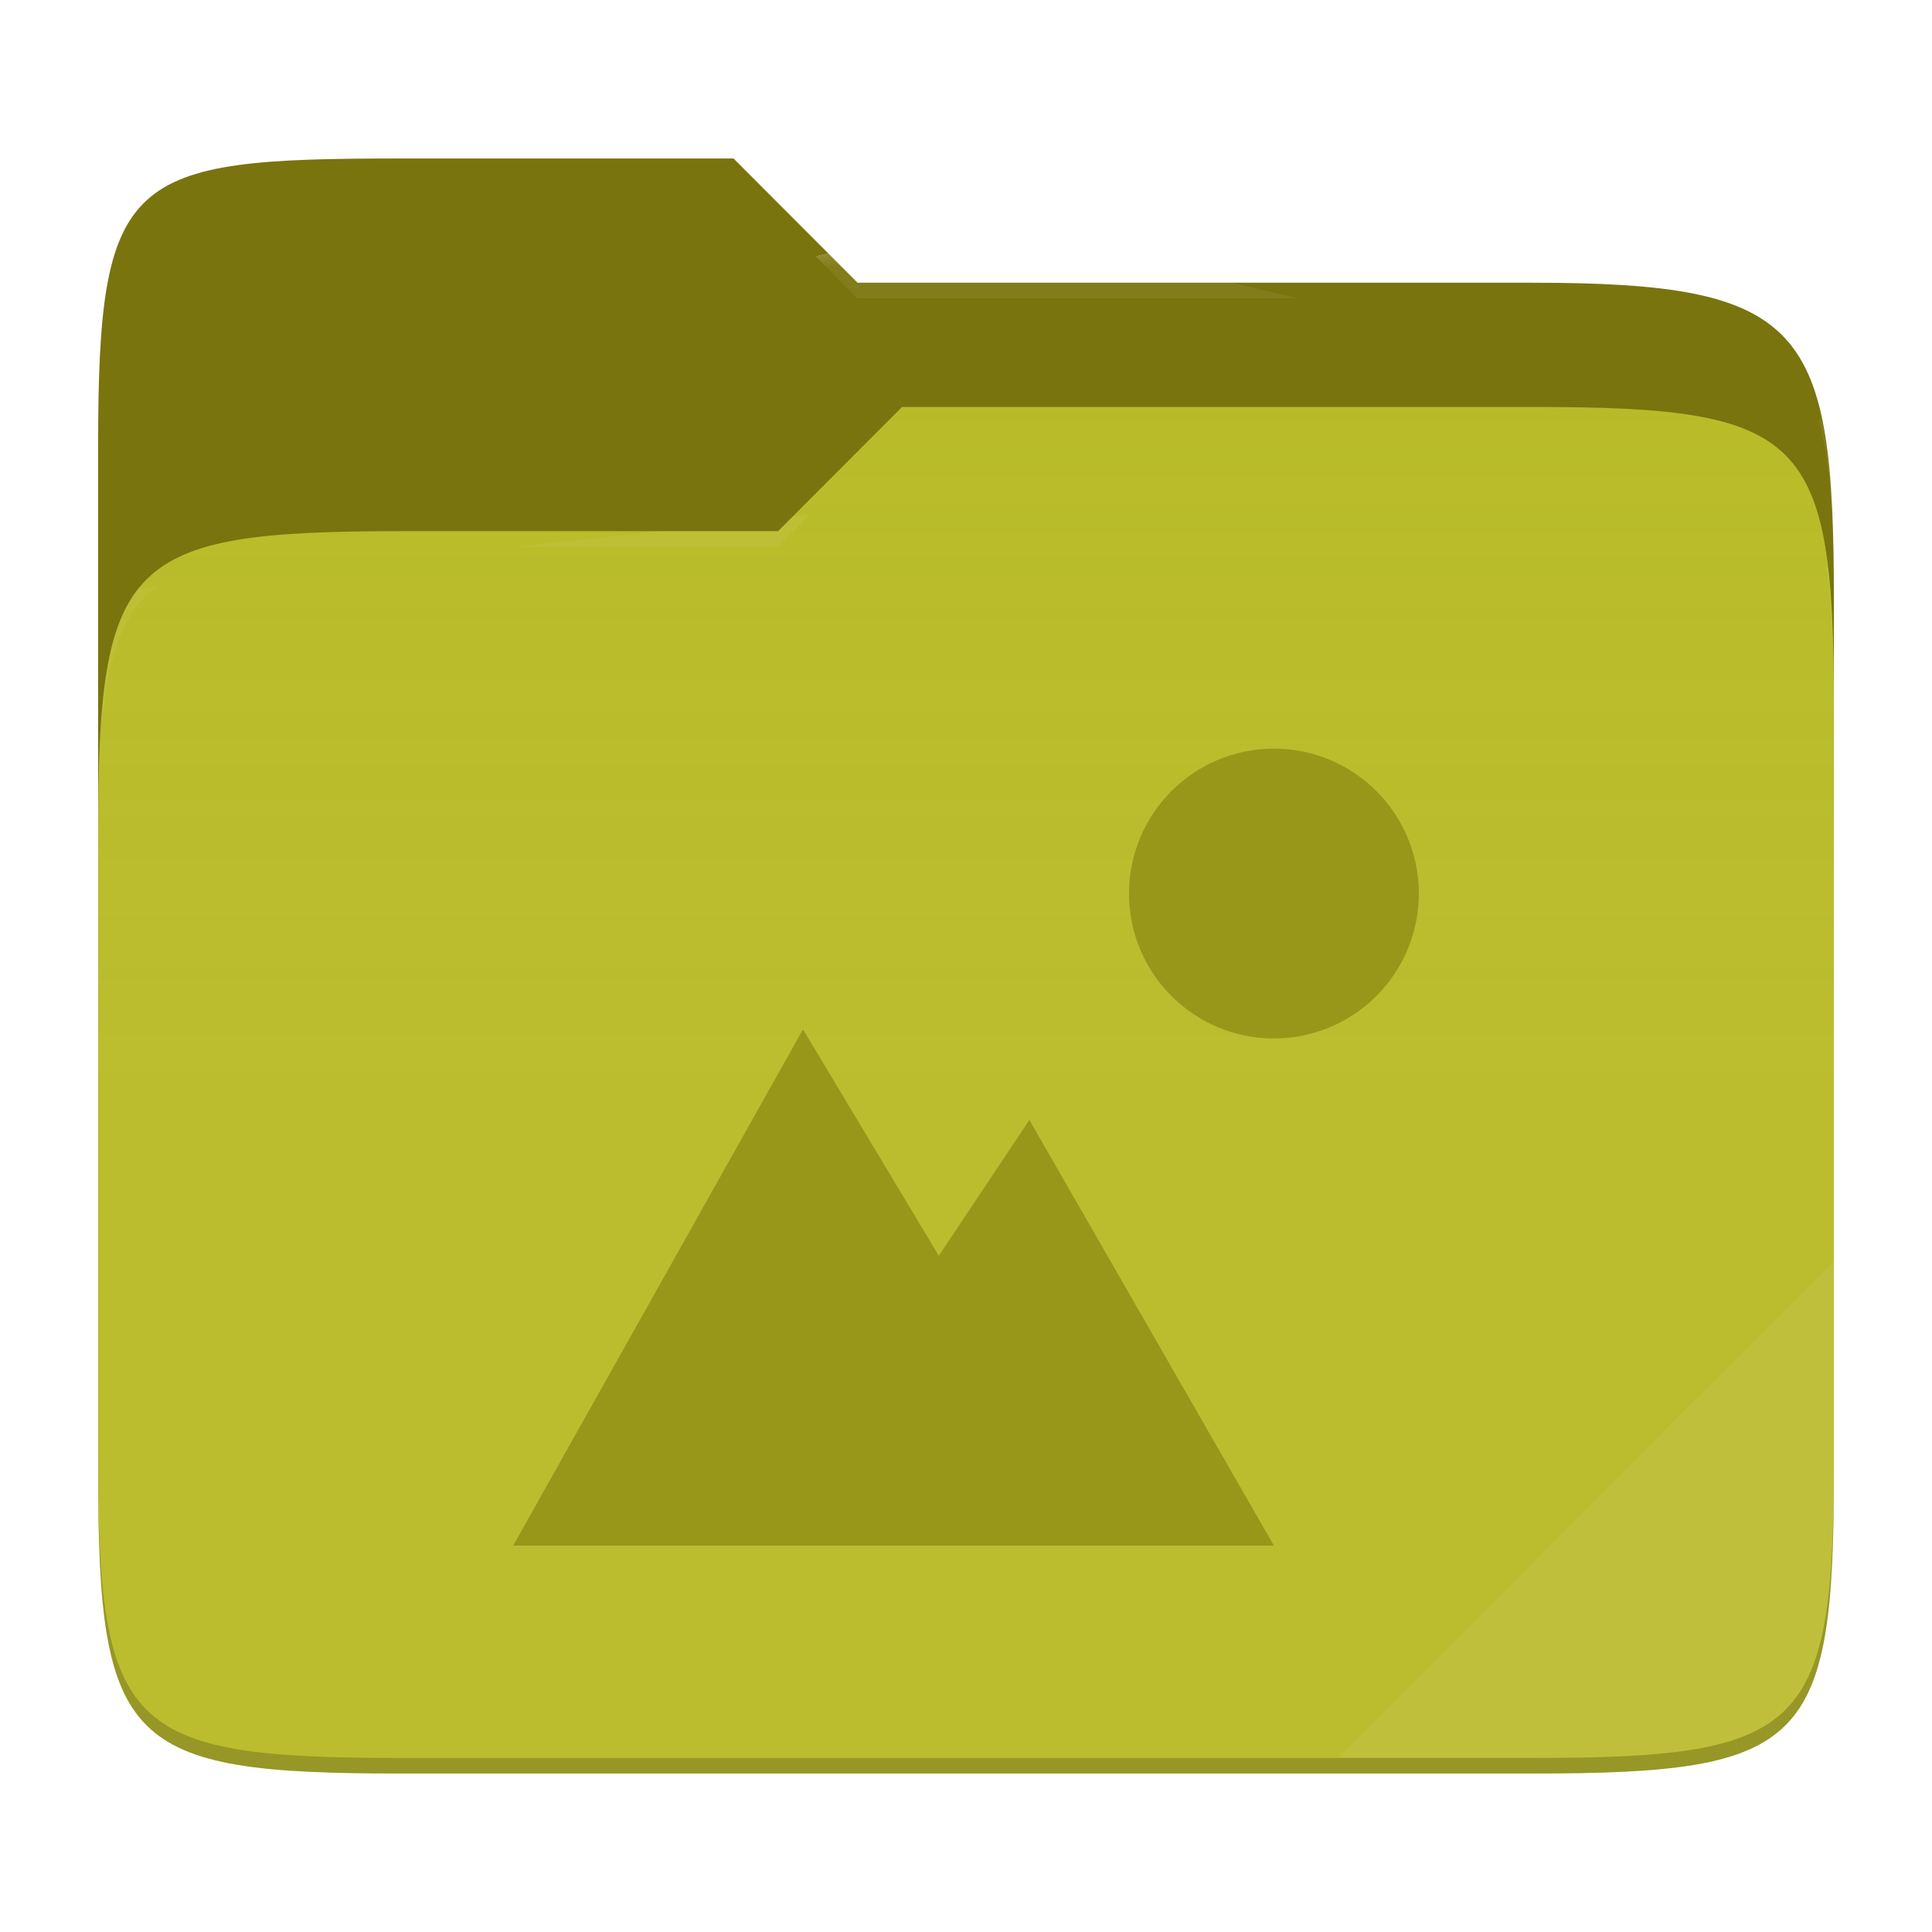
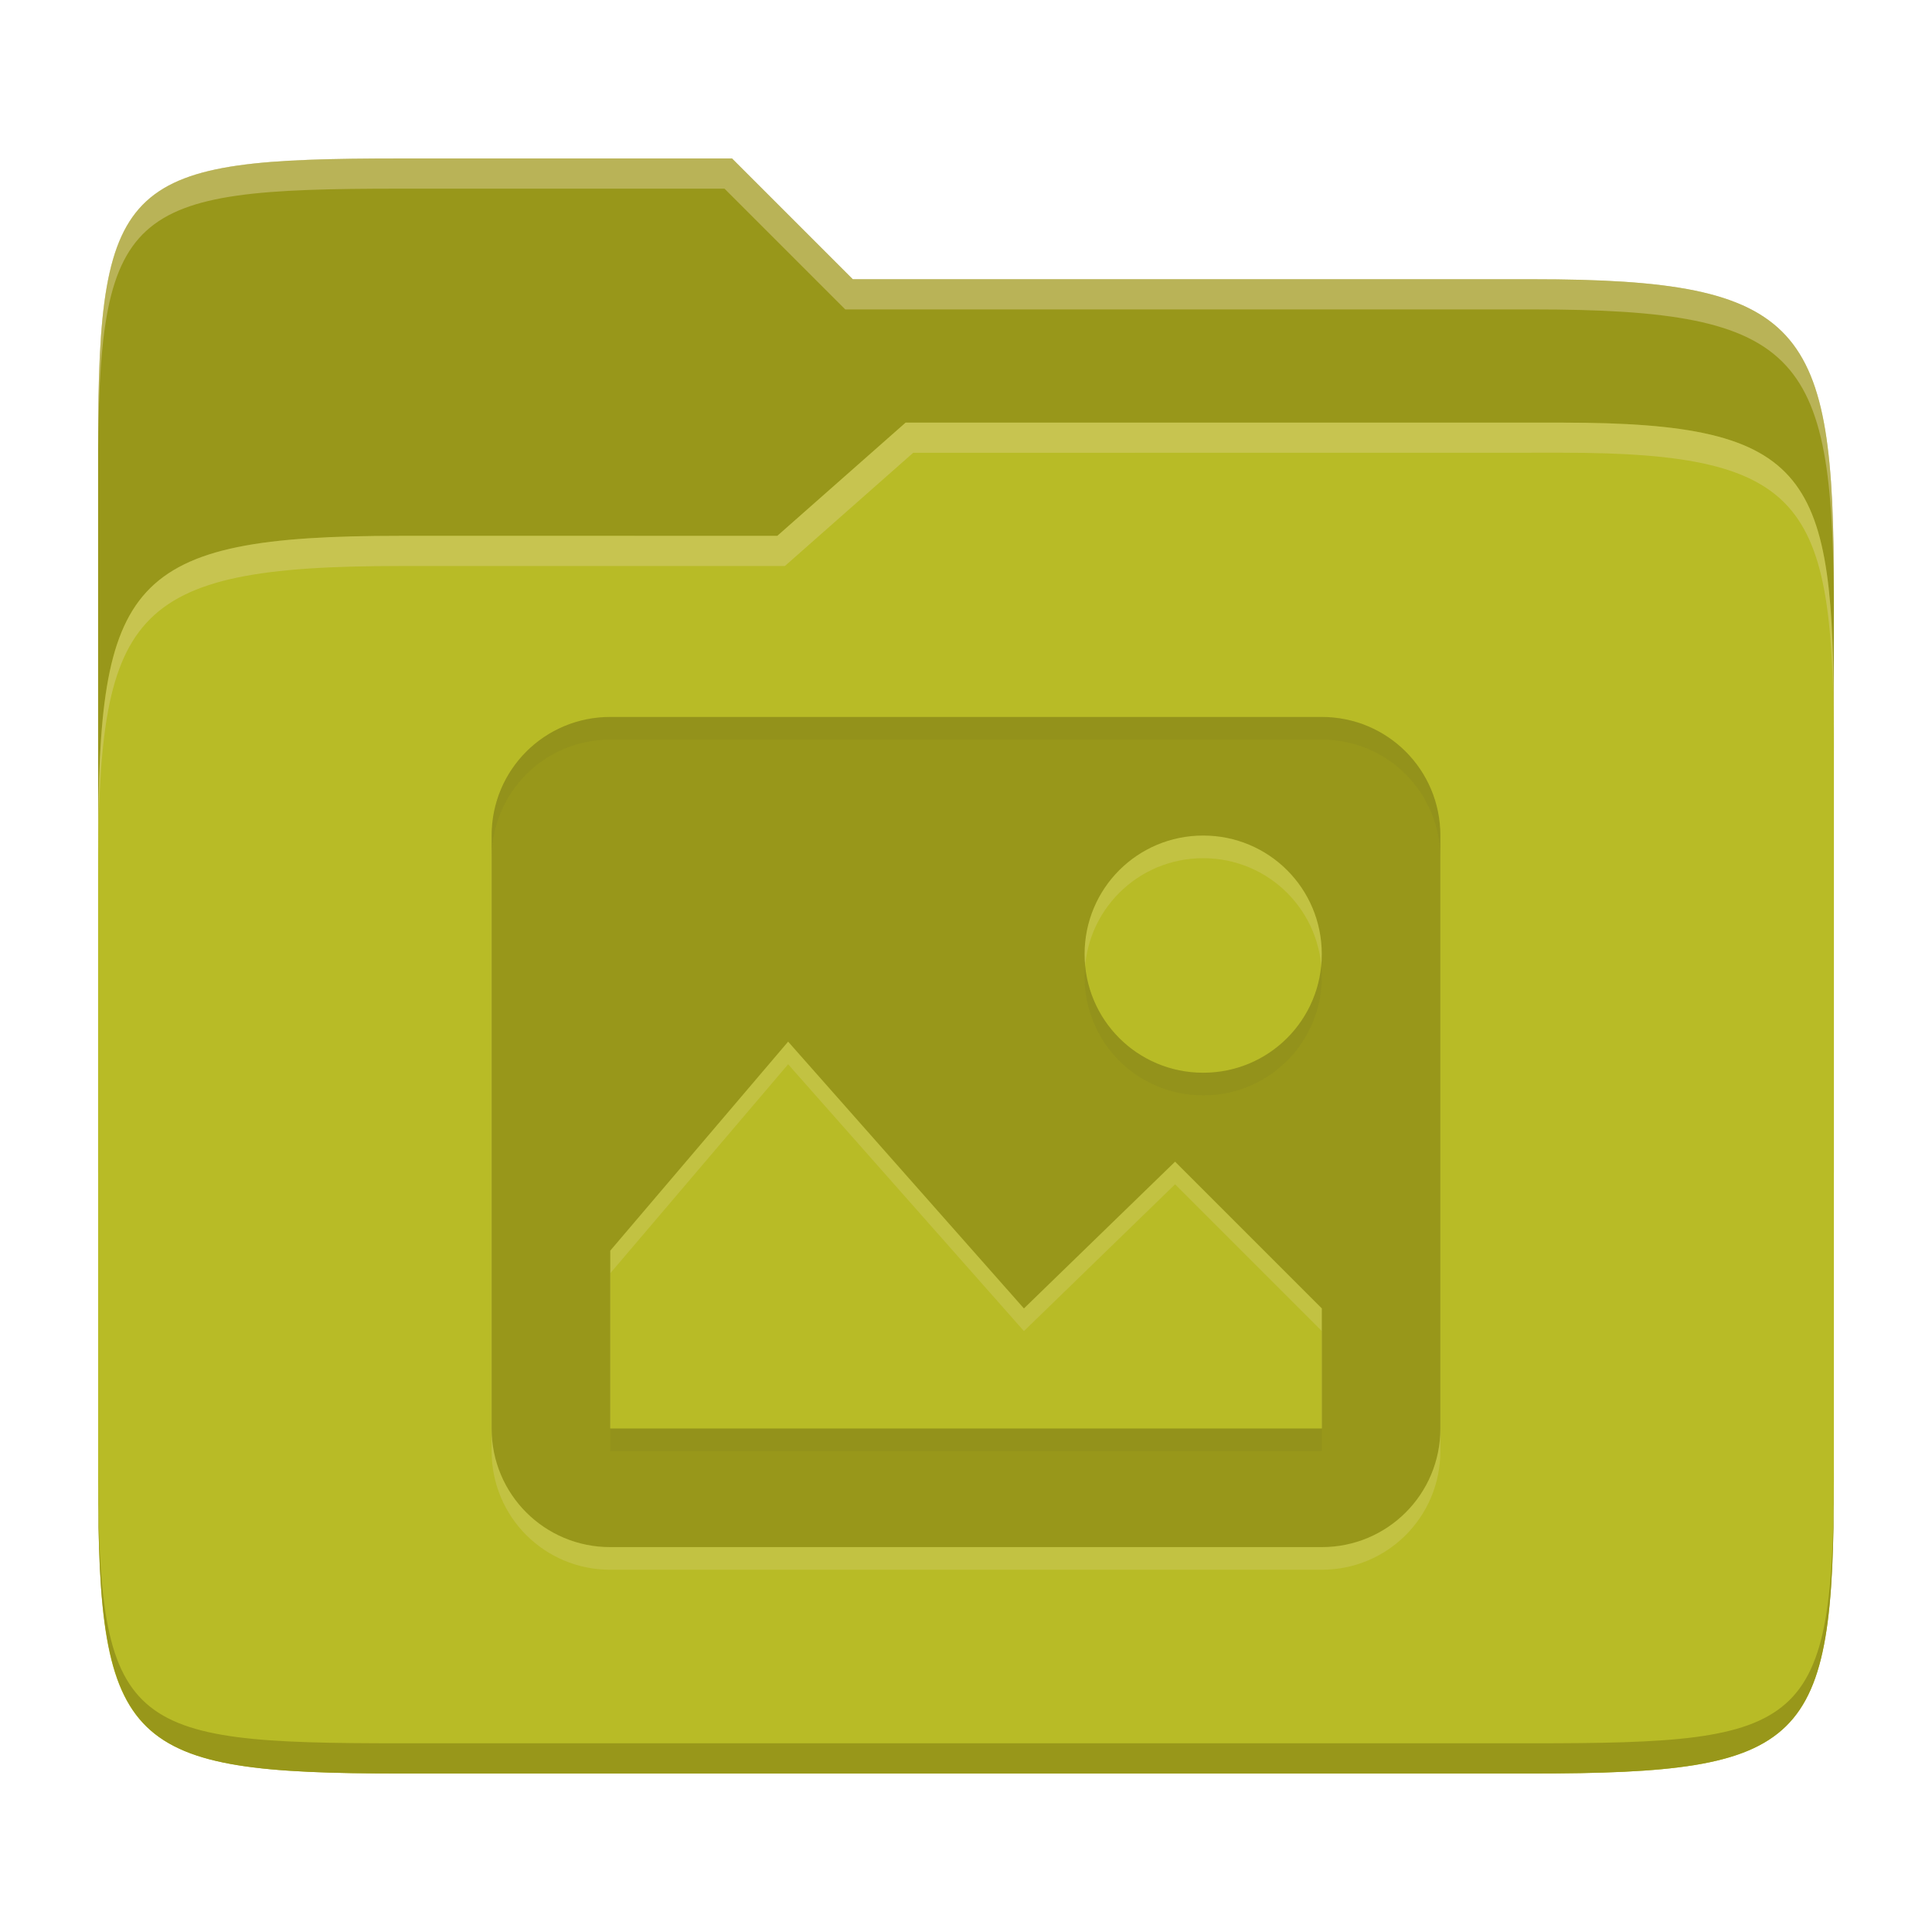
- <svg xmlns="http://www.w3.org/2000/svg" style="isolation:isolate" width="256" height="256">
-   <path fill="#79740e" d="M53.039 21C16.724 21 13 23.055 13 59.371v52.167h230V79.563c0-36.316-3.724-42.102-40.039-42.102h-89.336L97.198 21H53.039z" />
-   <path fill="#b8bb26" d="M53.039 70.384C16.722 70.384 13 74.114 13 110.429v84.524C13 231.269 16.722 235 53.039 235h149.922c36.317 0 40.039-3.731 40.039-40.047V93.969c0-36.316-3.722-40.047-40.039-40.047H119.53l-16.438 16.462H53.039z" />
-   <linearGradient id="a" x2="0" y1=".5" y2="-.5" gradientTransform="matrix(230 0 0 181.078 13 53.922)" gradientUnits="userSpaceOnUse">
-     <stop offset="0%" stop-color="#ebdbb2" stop-opacity=".07" />
-     <stop offset="67.282%" stop-color="#ebdbb2" stop-opacity="0" />
-   </linearGradient>
-   <path fill="url(#a)" d="M53.039 70.384C16.722 70.384 13 74.114 13 110.429v84.524C13 231.269 16.722 235 53.039 235h149.922c36.317 0 40.039-3.731 40.039-40.047V93.969c0-36.316-3.722-40.047-40.039-40.047H119.53l-16.438 16.462H53.039z" />
-   <g opacity=".4">
-     <radialGradient id="b" cx=".5" cy=".5" r=".272" fx=".5" fy=".136" gradientTransform="matrix(230 0 0 60.62 13 21)" gradientUnits="userSpaceOnUse">
-       <stop offset="0%" stop-color="#ebdbb2" />
-       <stop offset="100%" stop-color="#ebdbb2" stop-opacity=".204" />
-     </radialGradient>
-     <path fill="url(#b)" d="M53.039 21C16.724 21 13 23.055 13 59.371v2.059c0-36.316 3.724-38.373 40.039-38.373h44.159l16.427 16.461h89.336c36.315 0 40.039 5.786 40.039 42.102v-2.057c0-36.316-3.724-42.102-40.039-42.102h-89.336L97.198 21H53.039z" />
-   </g>
-   <g opacity=".4">
-     <radialGradient id="c" cx=".5" cy=".5" r=".272" fx=".482" fy=".211" gradientTransform="matrix(230 0 0 58.565 13 53.922)" gradientUnits="userSpaceOnUse">
-       <stop offset="0%" stop-color="#ebdbb2" />
-       <stop offset="100%" stop-color="#ebdbb2" stop-opacity=".204" />
-     </radialGradient>
-     <path fill="url(#c)" d="M119.53 53.922l-16.438 16.462H53.039C16.724 70.384 13 74.112 13 110.427v2.06c0-36.316 3.724-40.046 40.039-40.046h50.053l16.438-16.46h83.431c36.315 0 40.039 3.727 40.039 40.043v-2.057c0-36.316-3.724-40.045-40.039-40.045H119.53z" />
-   </g>
-   <path fill="#ebdbb2" opacity=".1" d="M243 167.096l-65.715 65.845h25.676c36.315 0 40.039-3.727 40.039-40.043v-25.802z" />
-   <path opacity=".2" d="M13 192.898v2.057C13 231.271 16.724 235 53.039 235h149.922c36.315 0 40.039-3.729 40.039-40.045v-2.057c0 36.316-3.724 40.043-40.039 40.043H53.039c-36.315 0-40.039-3.727-40.039-40.043z" />
-   <g fill="#98971a">
-     <path d="M168.8 99.2c-10.604 0-19.2 8.596-19.2 19.2s8.596 19.2 19.2 19.2 19.2-8.596 19.2-19.2-8.596-19.2-19.2-19.2zm-62.4 37.2L68 204.8h100.8l-32.4-56.4-12 18-18-30z" />
-   </g>
+ <svg xmlns="http://www.w3.org/2000/svg" width="256" height="256" version="1.1">
+   <path d="m53.047 21c-36.322 0-40.047 2.481-40.047 37.772v96.653h230v-77.055c0-35.291-3.678-41.37-40-41.37h-90l-16-16z" fill="#98971a" />
+   <path d="m53 71c-36.338 0-39.996 6.144-39.996 41.397v83.653c0 35.313 3.686 38.951 40.002 38.951h149.99c36.316 0 40-3.639 40-38.951v-99.621c0-33.574-2.687-40.428-36-40.428h-87l-17 15z" fill="#b8bb26" />
+   <path d="m243 193.99c0 35.291-3.653 37.006-39.974 37.006h-150.02c-36.319 0-40.005-1.715-40.005-37v2c0 35.641 4 39 40.005 39h150.02c36.399 0 39.974-3.727 39.974-38.998z" fill="#98971a" />
+   <path d="m120 56-17 15h-50c-36.156 0-39.996 5.917-39.996 41.433v4.141c0-35.295 3.684-41.574 39.996-41.574h51l17-15 86.001-0.011c33.136-0.004 35.999 7.05 35.999 40.591v-4.141c0-33.541-2.649-40.44-36-40.44z" fill="#ebdbb2" opacity=".3" />
+   <path d="m97 21-43.953 1e-6c-36.322 0-40.052 2.451-40.052 37.744v3.91c0-35.291 3.682-37.655 40.005-37.655h43l16 16h91c36.322 0 40 5.989 40 41.281v-3.907c0-35.291-3.678-41.373-40-41.373h-90z" fill="#ebdbb2" opacity=".4" />
+   <path d="m80.857 98.001c-8.706 0-15.714 7.009-15.714 15.714v78.571c0 8.706 7.009 15.714 15.714 15.714h94.286c8.706 0 15.714-7.009 15.714-15.714v-78.571c0-8.706-7.009-15.714-15.714-15.714zm78.571 15.714c8.706 0 15.714 7.009 15.714 15.714 0 8.706-7.009 15.714-15.714 15.714-8.706 0-15.714-7.009-15.714-15.714 0-8.706 7.009-15.714 15.714-15.714zm-55 27.304 31.248 35.357 20.028-19.446 19.446 19.446v15.911h-94.286v-23.571l23.571-27.696z" fill="#ebdbb2" opacity=".2" />
+   <path d="m80.857 95c-8.706 0-15.714 7.009-15.714 15.714v78.571c0 8.706 7.009 15.714 15.714 15.714h94.286c8.706 0 15.714-7.009 15.714-15.714v-78.571c0-8.706-7.009-15.714-15.714-15.714zm78.571 15.714c8.706 0 15.714 7.009 15.714 15.714 0 8.706-7.009 15.714-15.714 15.714-8.706 0-15.714-7.009-15.714-15.714 0-8.706 7.009-15.714 15.714-15.714zm-55 27.304 31.248 35.357 20.028-19.446 19.446 19.446v15.911h-94.286v-23.571l23.571-27.696z" fill="#98971a" />
+   <path d="m80.857 95c-8.706 0-15.715 7.009-15.715 15.715v3c0-8.705 7.009-15.715 15.715-15.715h94.285c8.705 0 15.715 7.009 15.715 15.715v-3c0-8.706-7.009-15.715-15.715-15.715zm62.932 32.928c-0.046 0.494-0.074 0.994-0.074 1.5 0 8.705 7.007 15.715 15.713 15.715 8.705 0 15.715-7.009 15.715-15.715 0-0.506-0.03-1.006-0.076-1.5-0.751 7.996-7.44 14.215-15.639 14.215-8.199 0-14.888-6.219-15.639-14.215zm-62.926 61.357v3h94.287v-3z" fill="#282828" opacity=".05" />
</svg>
